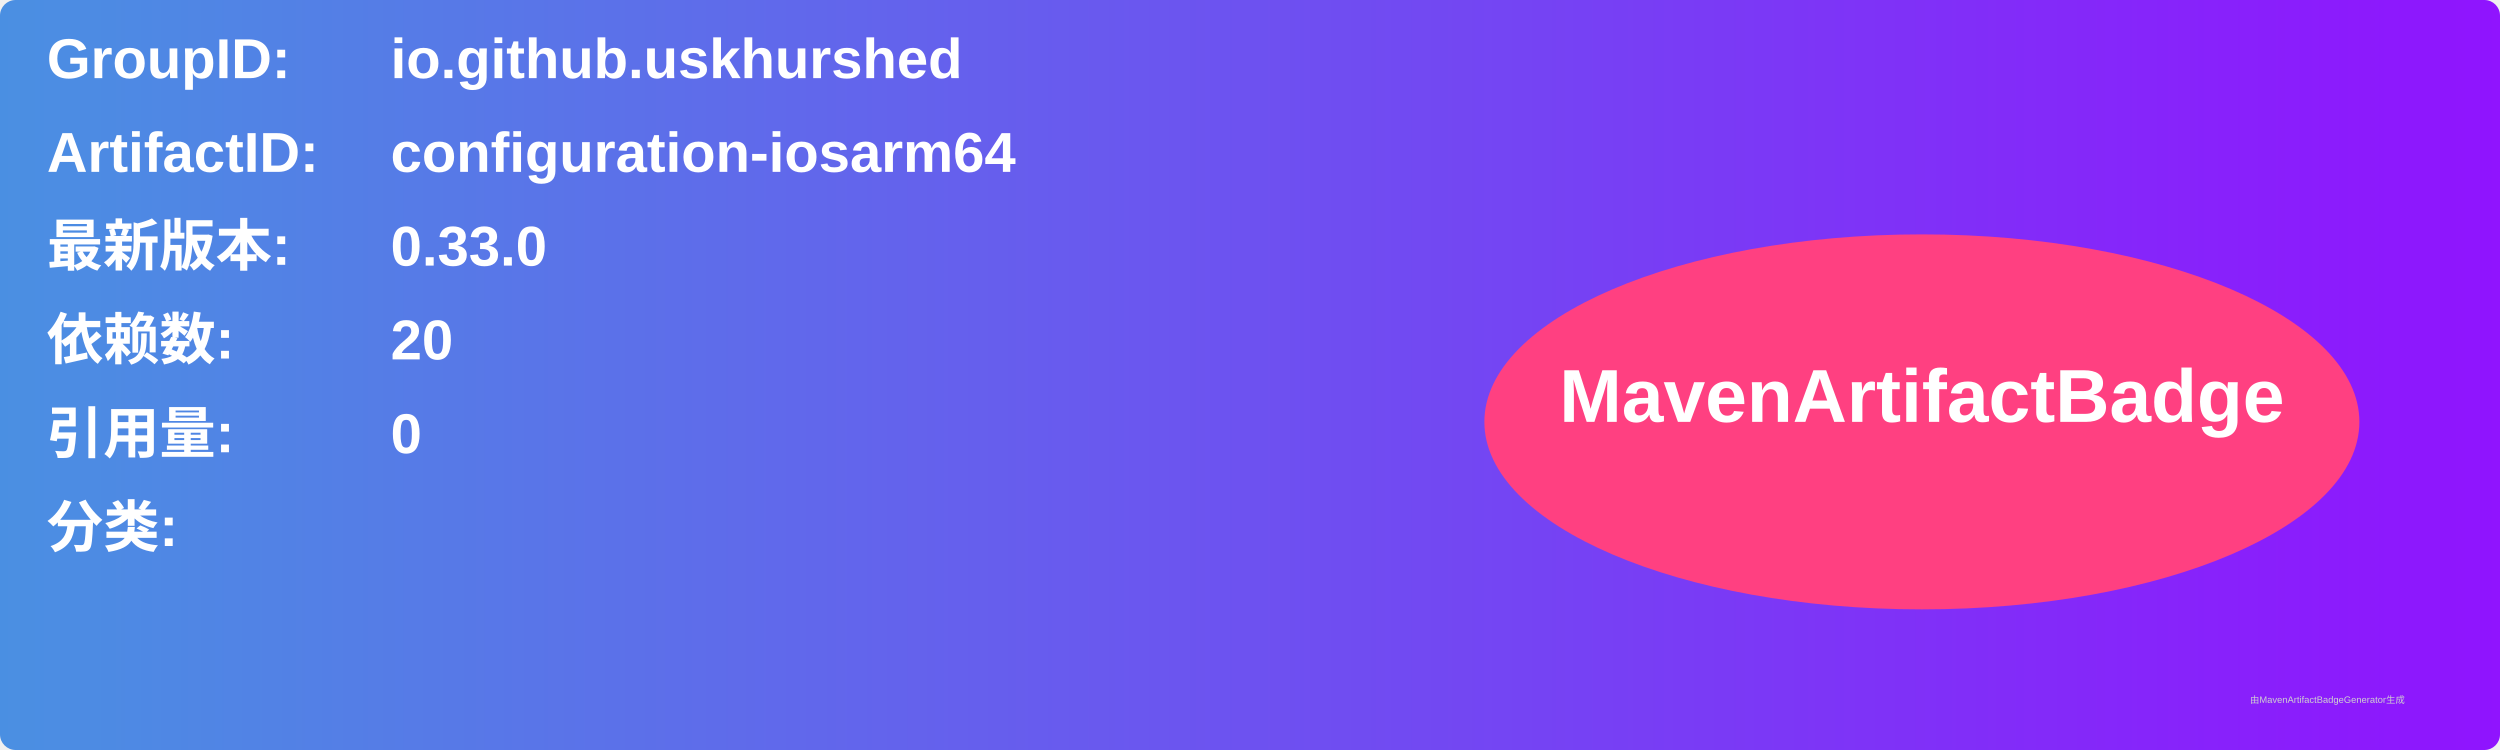
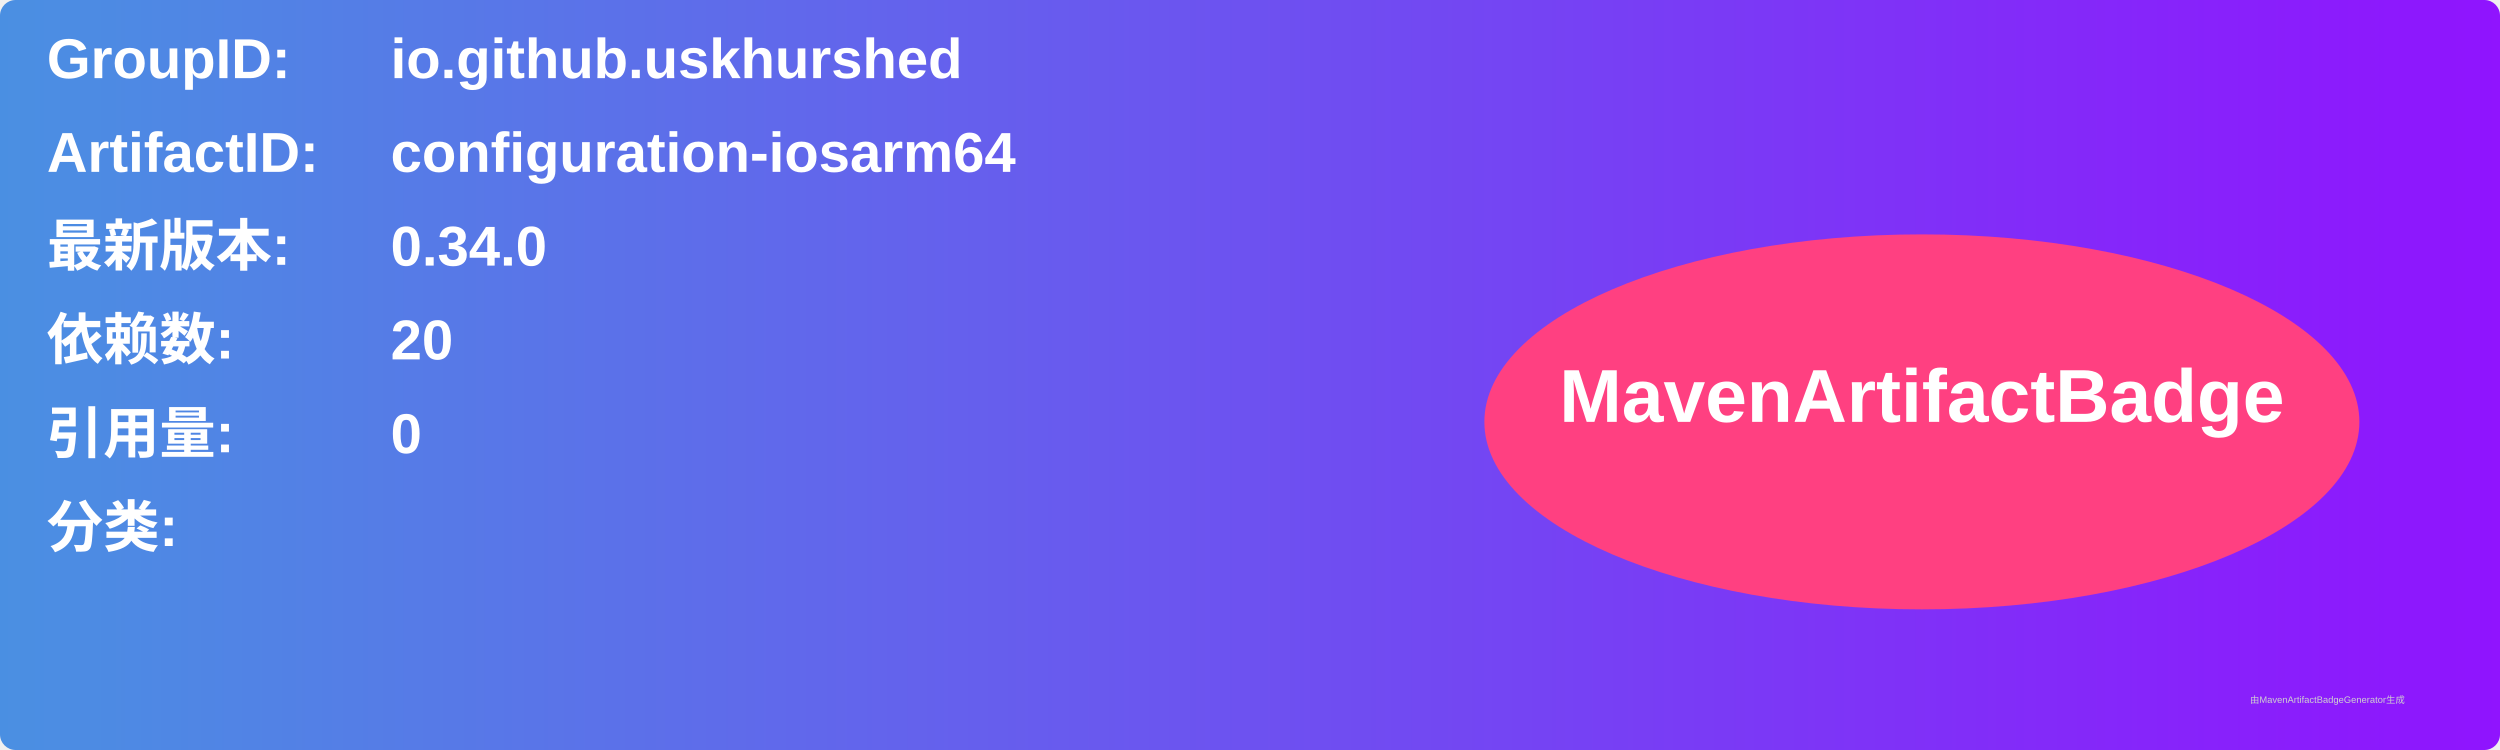
<svg xmlns="http://www.w3.org/2000/svg" width="800" height="240" viewBox="0 0 800 240">
  <linearGradient id="grad" x1="0%" y1="0%" x2="100%" y2="0%">
    <stop offset="0%" stop-color="#4a90e2" />
    <stop offset="100%" stop-color="#9013fe" />
  </linearGradient>
  <rect width="100%" height="100%" rx="5" ry="5" fill="url(#grad)" />
  <g transform="translate(15, 15)">
    <text x="0" y="10" font-family="Arial" font-size="18" fill="white" font-weight="bold" width="260">GroupID:</text>
    <text x="110" y="10" font-family="Arial" font-size="18" fill="white" font-weight="bold" width="460">io.github.uskhurshed</text>
    <text x="0" y="40" font-family="Arial" font-size="18" fill="white" font-weight="bold" width="260">ArtifactID:</text>
    <text x="110" y="40" font-family="Arial" font-size="18" fill="white" font-weight="bold" width="460">configuration-iosarm64</text>
    <text x="0" y="70" font-family="Arial" font-size="18" fill="white" font-weight="bold">最新版本:</text>
    <text x="110" y="70" font-family="Arial" font-size="18" fill="white" font-weight="bold">
-       <tspan font-weight="bold">0.33.0</tspan>
+       <tspan font-weight="bold">0.34.0</tspan>
    </text>
    <text x="0" y="100" font-family="Arial" font-size="18" fill="white" font-weight="bold">依赖数: </text>
    <text x="110" y="100" font-family="Arial" font-size="18" fill="white">
      <tspan font-weight="bold">20</tspan>
    </text>
    <text x="0" y="130" font-family="Arial" font-size="18" fill="white" font-weight="bold">引用量: </text>
    <text x="110" y="130" font-family="Arial" font-size="18" fill="white">
      <tspan font-weight="bold">0</tspan>
    </text>
    <text x="0" y="160" font-family="Arial" font-size="18" fill="white" font-weight="bold">分类:</text>
    <text x="10" y="190" font-family="Arial" font-size="10" fill="white">
      <tspan font-weight="bold" />
    </text>
    <ellipse cx="600" cy="120" rx="140" ry="60" fill="#ff4081" />
    <text x="600" y="120" text-anchor="middle" font-family="Arial" font-size="24" fill="white" font-weight="bold">MavenArtifactBadge</text>
  </g>
  <text x="720" y="225" font-family="Arial" font-size="3" fill="#d0d0d0">由MavenArtifactBadgeGenerator生成</text>
</svg>
